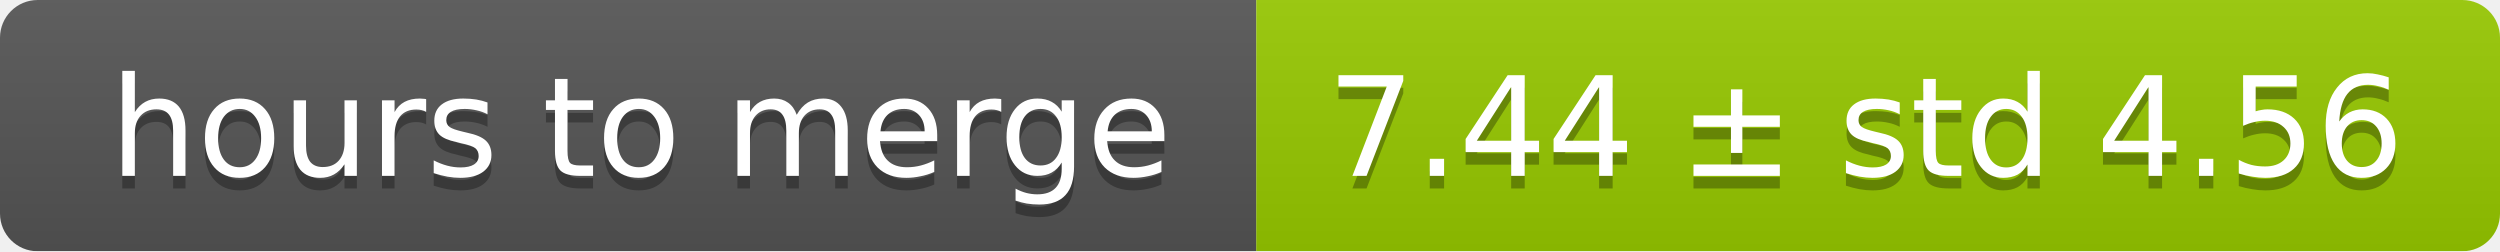
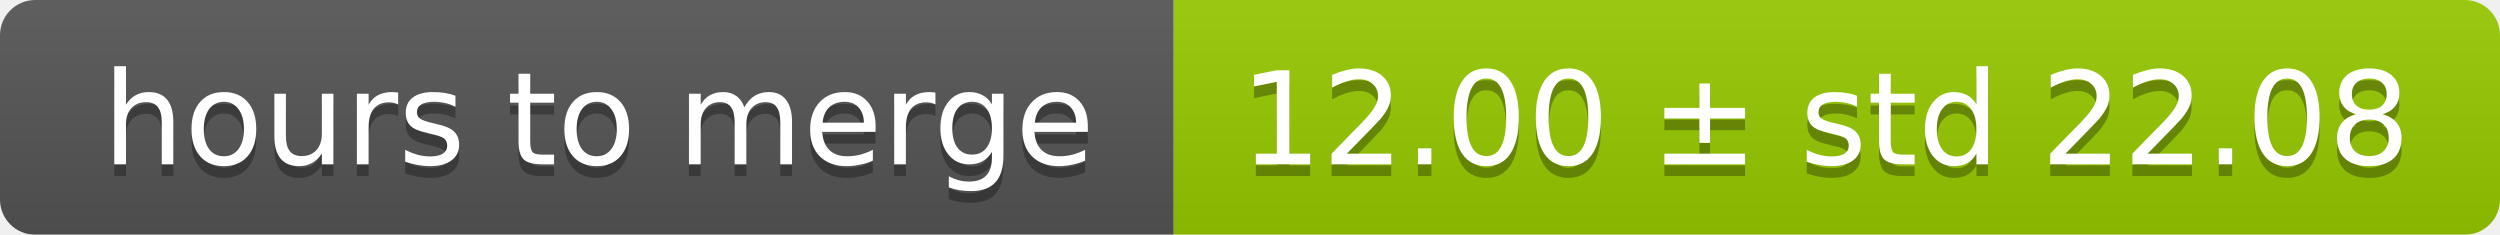
- <svg xmlns="http://www.w3.org/2000/svg" width="199" height="20">
+ <svg xmlns="http://www.w3.org/2000/svg" width="213" height="20">
  <linearGradient id="smooth" x2="0" y2="100%">
    <stop offset="0" stop-color="#bbb" stop-opacity=".1" />
    <stop offset="1" stop-opacity=".1" />
  </linearGradient>
  <mask id="round">
-     <rect width="199" height="20" rx="3" fill="#fff" />
+     <rect width="213" height="20" rx="3" fill="#fff" />
  </mask>
  <g mask="url(#round)">
    <rect width="100" height="20" fill="#555" />
-     <rect x="100" width="99" height="20" fill="#97ca00" />
-     <rect width="199" height="20" fill="url(#smooth)" />
+     <rect x="100" width="113" height="20" fill="#97ca00" />
+     <rect width="213" height="20" fill="url(#smooth)" />
  </g>
  <g fill="#fff" text-anchor="middle" font-family="DejaVu Sans,Verdana,Geneva,sans-serif" font-size="11">
    <text x="51" y="15" fill="#010101" fill-opacity=".3">hours to merge</text>
    <text x="51" y="14">hours to merge</text>
-     <text x="148.5" y="15" fill="#010101" fill-opacity=".3">7.44 ± std 4.56</text>
-     <text x="148.5" y="14">7.44 ± std 4.56</text>
+     <text x="155.5" y="15" fill="#010101" fill-opacity=".3">12.00 ± std 22.08</text>
+     <text x="155.5" y="14">12.00 ± std 22.08</text>
  </g>
</svg>
